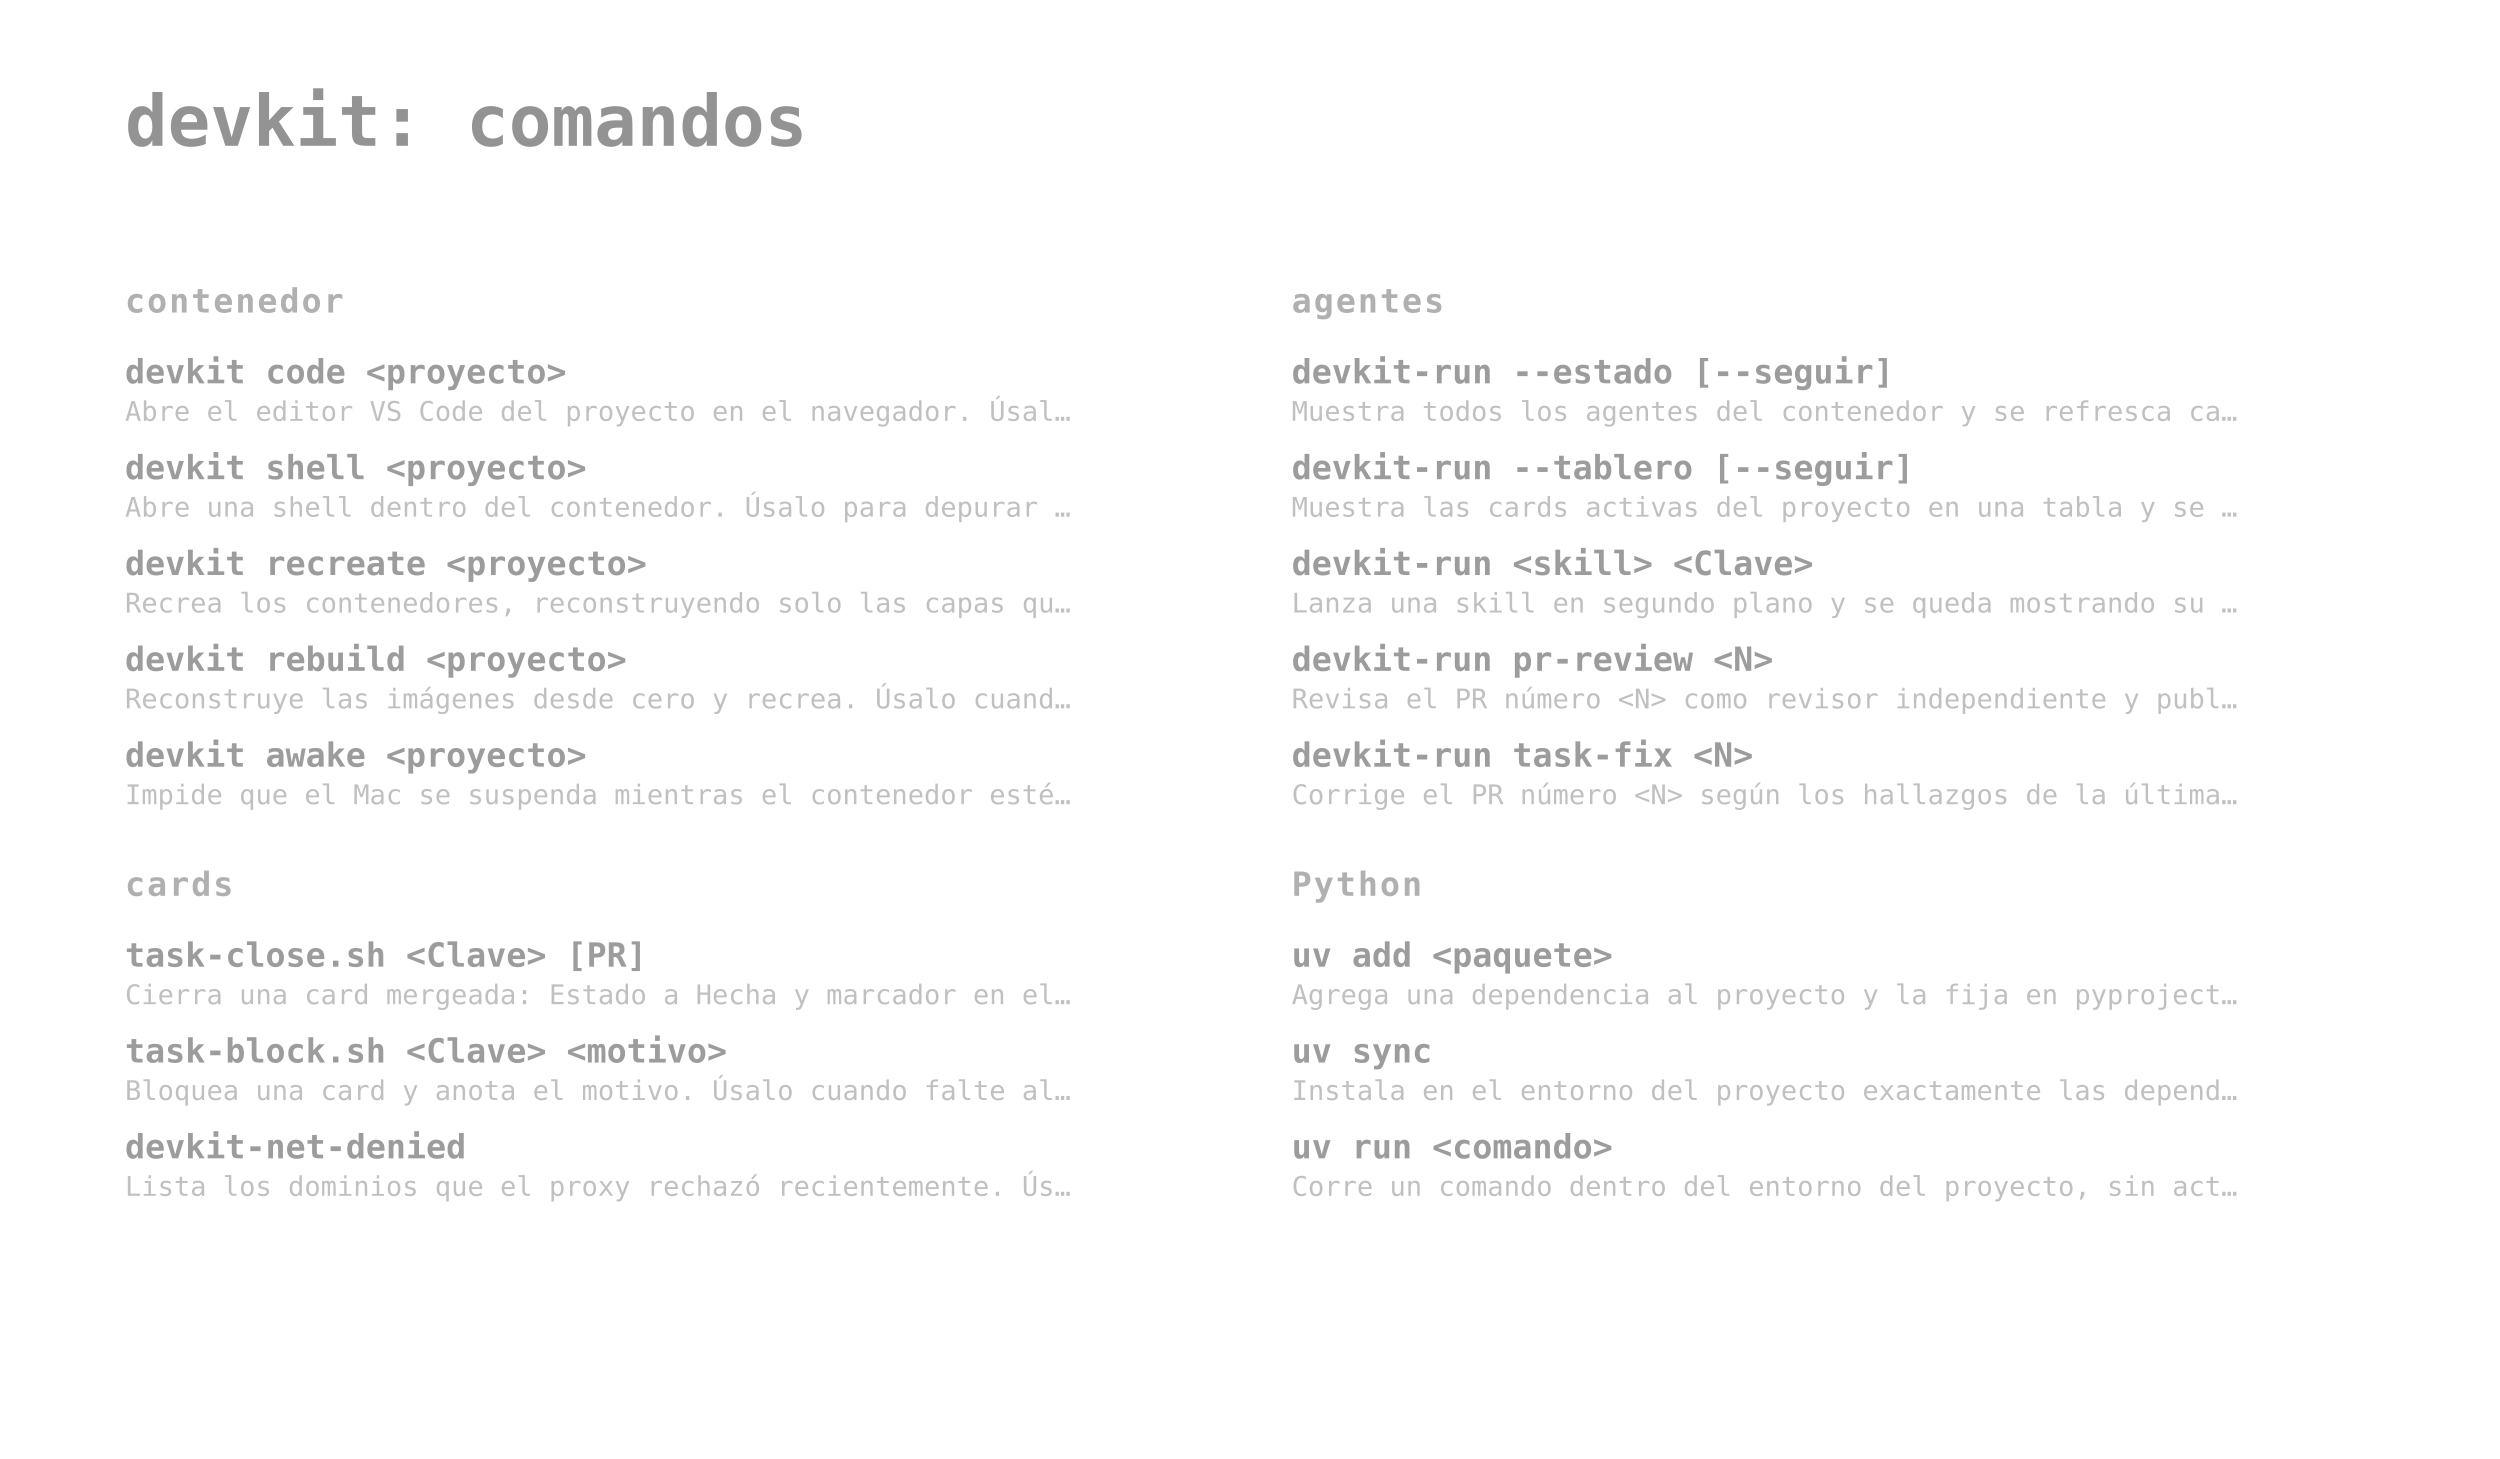
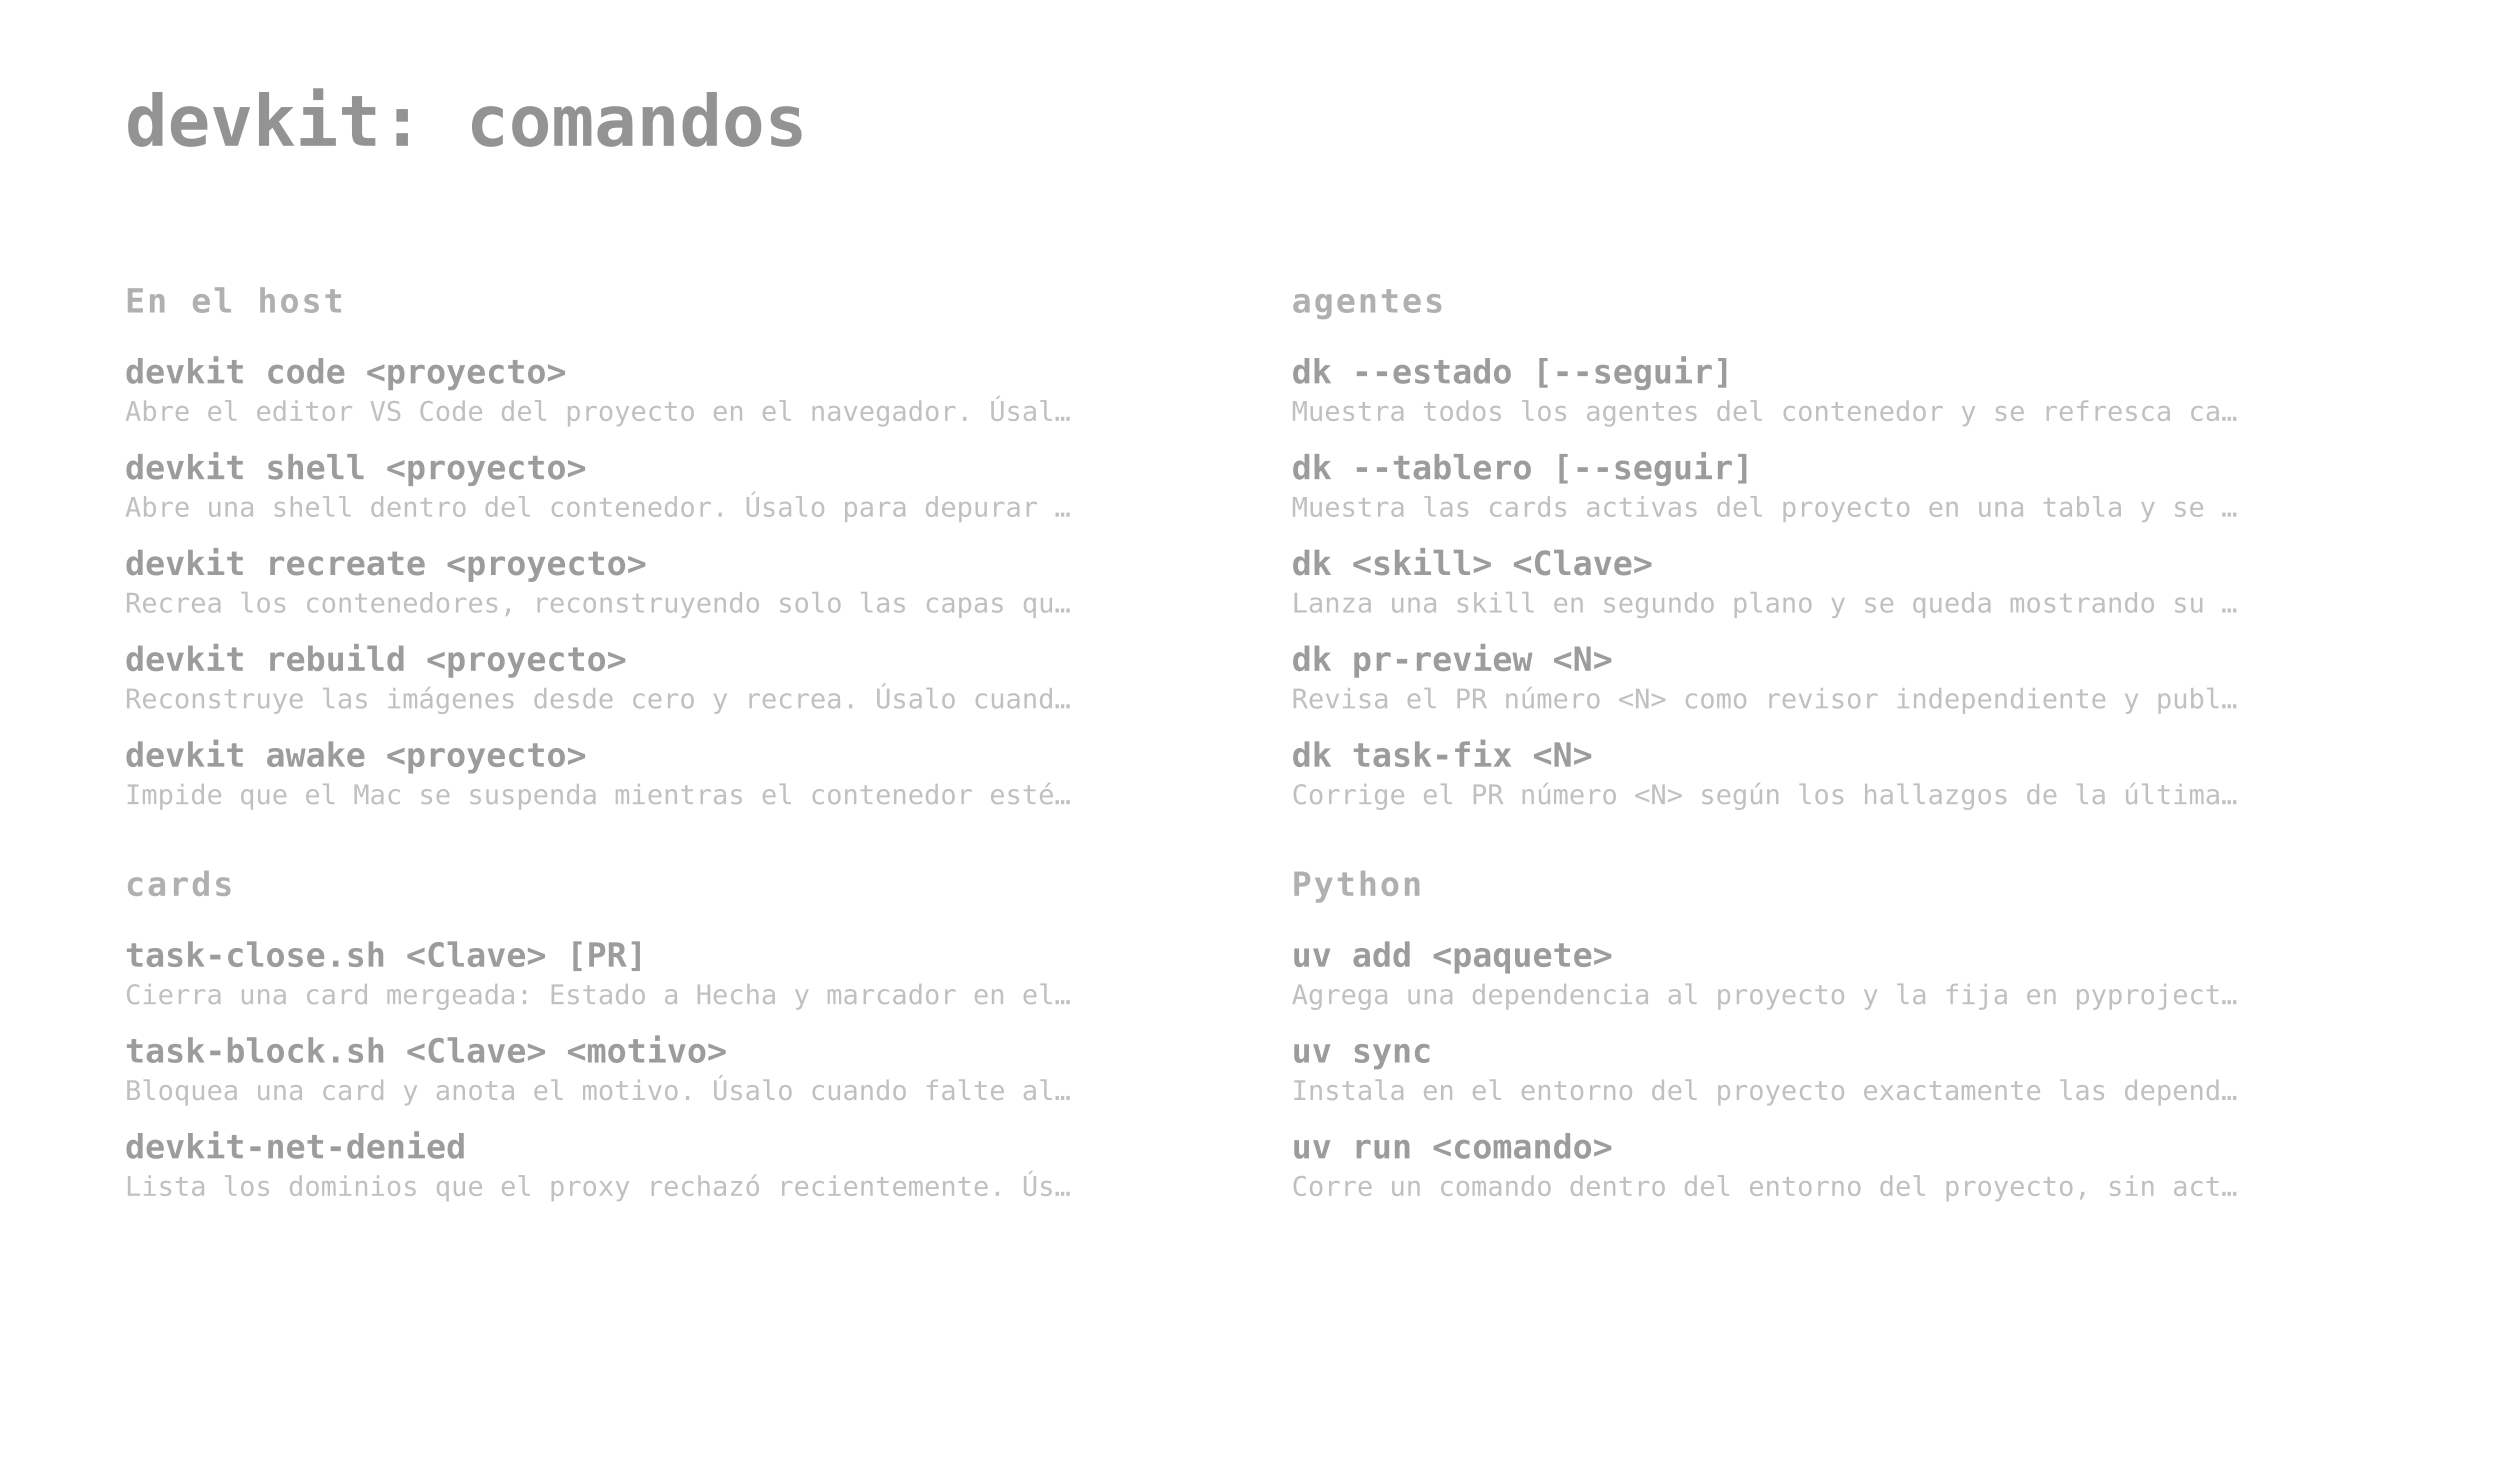
<svg xmlns="http://www.w3.org/2000/svg" width="1200" height="700" viewBox="0 0 1200 700">
  <style>
  text { font-family: ui-monospace, SFMono-Regular, Menlo, Consolas, monospace; }
  .t { font-size: 34px; font-weight: 700; fill: #3b3b3b; fill-opacity: .55; }
  .g { font-size: 16px; font-weight: 700; letter-spacing: .06em; fill: #3b3b3b; fill-opacity: .4; }
  .c { font-size: 16px; font-weight: 700; fill: #3b3b3b; fill-opacity: .5; }
  .d { font-size: 13px; fill: #3b3b3b; fill-opacity: .32; }
</style>
  <text x="60" y="70" class="t">devkit: comandos</text>
-   <text x="60" y="150" class="g">contenedor</text>
+   <text x="60" y="150" class="g">En el host</text>
  <text x="60" y="184" class="c">devkit code &lt;proyecto&gt;</text>
  <text x="60" y="202" class="d">Abre el editor VS Code del proyecto en el navegador. Úsal…</text>
  <text x="60" y="230" class="c">devkit shell &lt;proyecto&gt;</text>
  <text x="60" y="248" class="d">Abre una shell dentro del contenedor. Úsalo para depurar …</text>
  <text x="60" y="276" class="c">devkit recreate &lt;proyecto&gt;</text>
  <text x="60" y="294" class="d">Recrea los contenedores, reconstruyendo solo las capas qu…</text>
  <text x="60" y="322" class="c">devkit rebuild &lt;proyecto&gt;</text>
  <text x="60" y="340" class="d">Reconstruye las imágenes desde cero y recrea. Úsalo cuand…</text>
  <text x="60" y="368" class="c">devkit awake &lt;proyecto&gt;</text>
  <text x="60" y="386" class="d">Impide que el Mac se suspenda mientras el contenedor esté…</text>
  <text x="620" y="150" class="g">agentes</text>
-   <text x="620" y="184" class="c">devkit-run --estado [--seguir]</text>
+   <text x="620" y="184" class="c">dk --estado [--seguir]</text>
  <text x="620" y="202" class="d">Muestra todos los agentes del contenedor y se refresca ca…</text>
-   <text x="620" y="230" class="c">devkit-run --tablero [--seguir]</text>
+   <text x="620" y="230" class="c">dk --tablero [--seguir]</text>
  <text x="620" y="248" class="d">Muestra las cards activas del proyecto en una tabla y se …</text>
-   <text x="620" y="276" class="c">devkit-run &lt;skill&gt; &lt;Clave&gt;</text>
+   <text x="620" y="276" class="c">dk &lt;skill&gt; &lt;Clave&gt;</text>
  <text x="620" y="294" class="d">Lanza una skill en segundo plano y se queda mostrando su …</text>
-   <text x="620" y="322" class="c">devkit-run pr-review &lt;N&gt;</text>
+   <text x="620" y="322" class="c">dk pr-review &lt;N&gt;</text>
  <text x="620" y="340" class="d">Revisa el PR número &lt;N&gt; como revisor independiente y publ…</text>
-   <text x="620" y="368" class="c">devkit-run task-fix &lt;N&gt;</text>
+   <text x="620" y="368" class="c">dk task-fix &lt;N&gt;</text>
  <text x="620" y="386" class="d">Corrige el PR número &lt;N&gt; según los hallazgos de la última…</text>
  <text x="60" y="430" class="g">cards</text>
  <text x="60" y="464" class="c">task-close.sh &lt;Clave&gt; [PR]</text>
  <text x="60" y="482" class="d">Cierra una card mergeada: Estado a Hecha y marcador en el…</text>
  <text x="60" y="510" class="c">task-block.sh &lt;Clave&gt; &lt;motivo&gt;</text>
  <text x="60" y="528" class="d">Bloquea una card y anota el motivo. Úsalo cuando falte al…</text>
  <text x="60" y="556" class="c">devkit-net-denied</text>
  <text x="60" y="574" class="d">Lista los dominios que el proxy rechazó recientemente. Ús…</text>
  <text x="620" y="430" class="g">Python</text>
  <text x="620" y="464" class="c">uv add &lt;paquete&gt;</text>
  <text x="620" y="482" class="d">Agrega una dependencia al proyecto y la fija en pyproject…</text>
  <text x="620" y="510" class="c">uv sync</text>
  <text x="620" y="528" class="d">Instala en el entorno del proyecto exactamente las depend…</text>
  <text x="620" y="556" class="c">uv run &lt;comando&gt;</text>
  <text x="620" y="574" class="d">Corre un comando dentro del entorno del proyecto, sin act…</text>
</svg>
